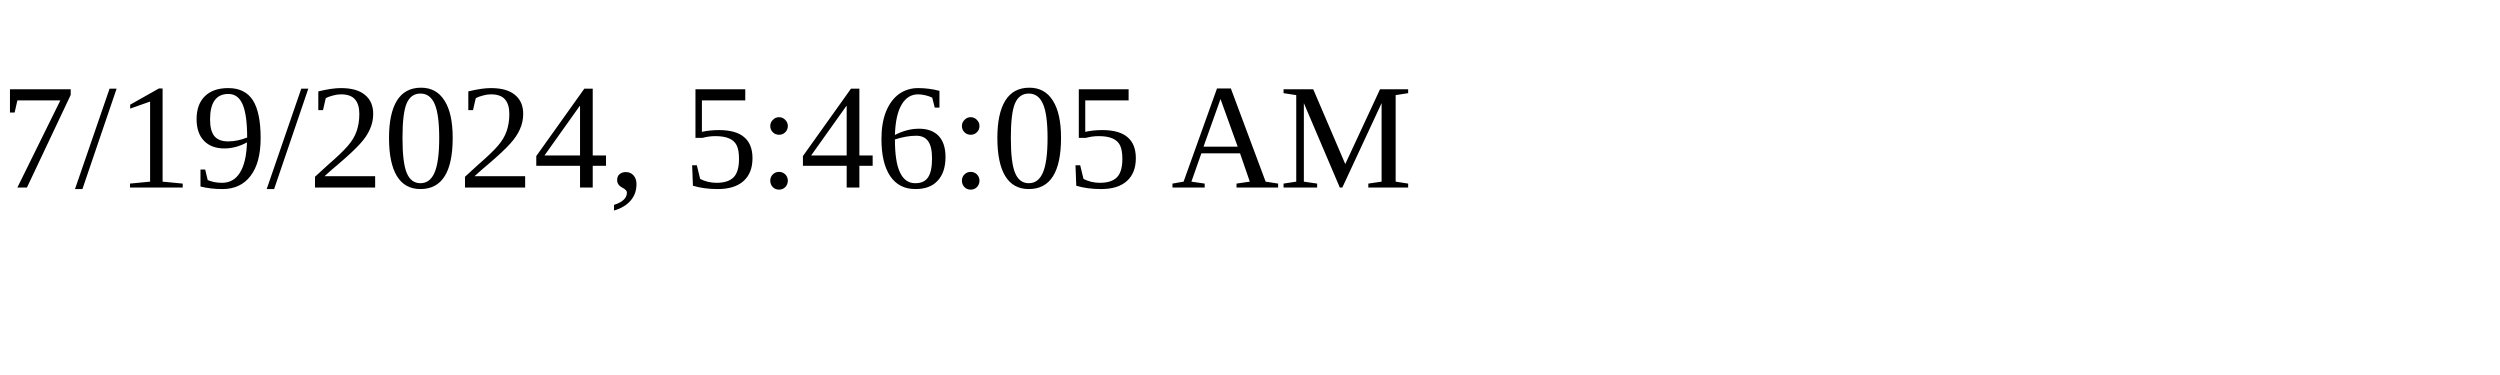
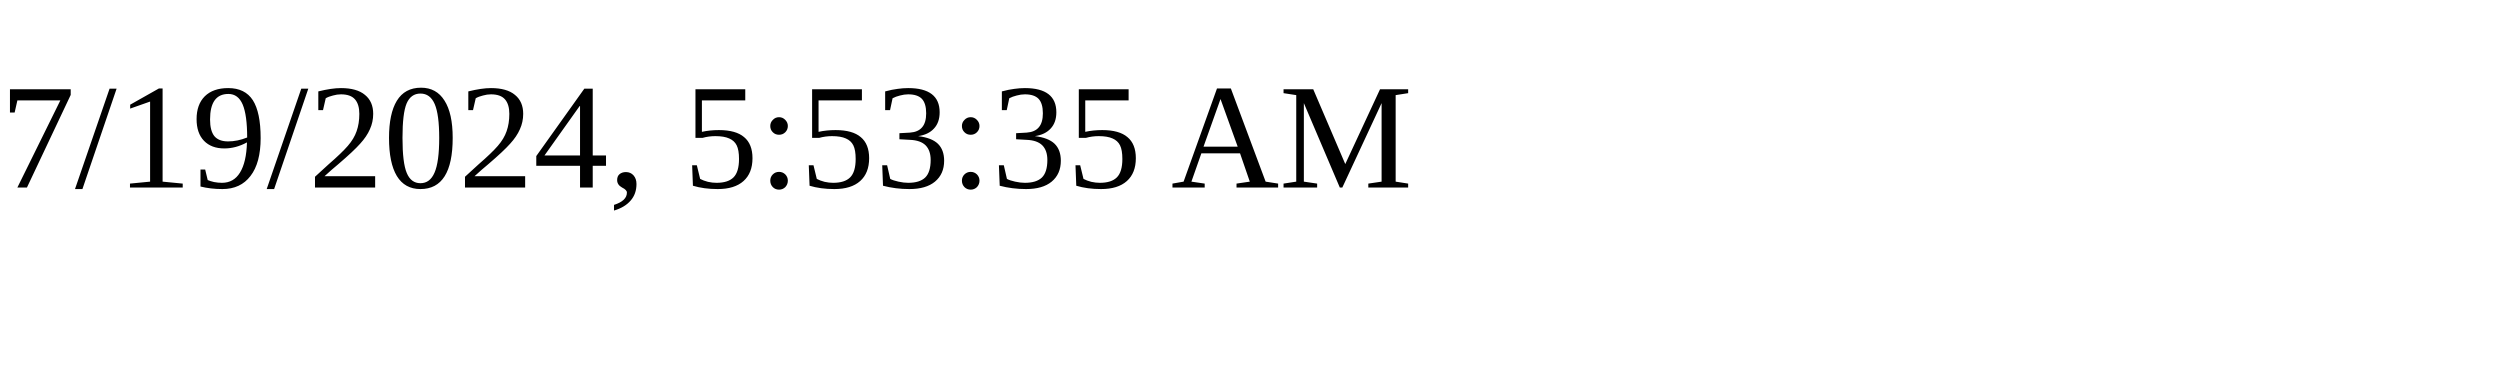
<svg xmlns="http://www.w3.org/2000/svg" height="30" width="200">
-   <text x="0" y="15">7/19/2024, 5:46:05 AM</text>
+   <text x="0" y="15">7/19/2024, 5:53:35 AM</text>
</svg>
